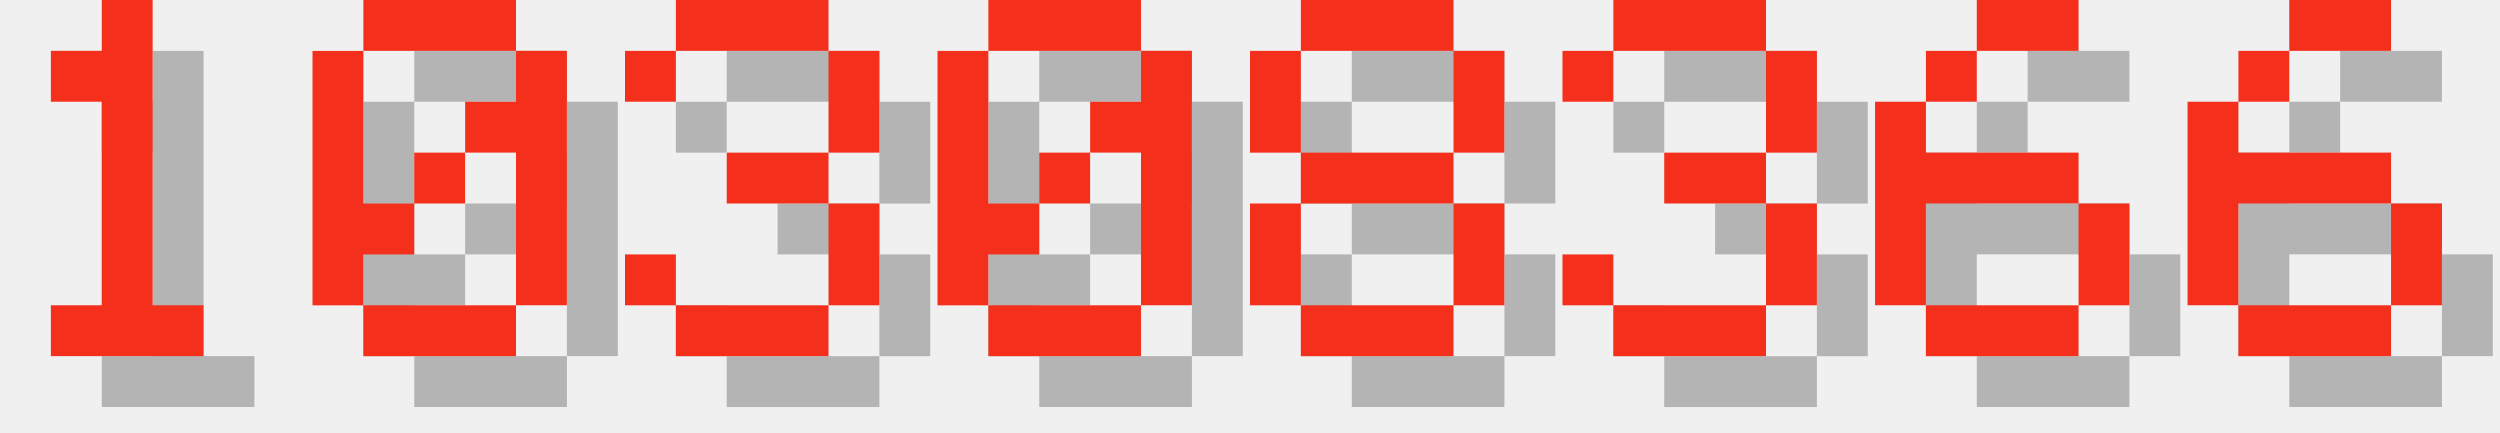
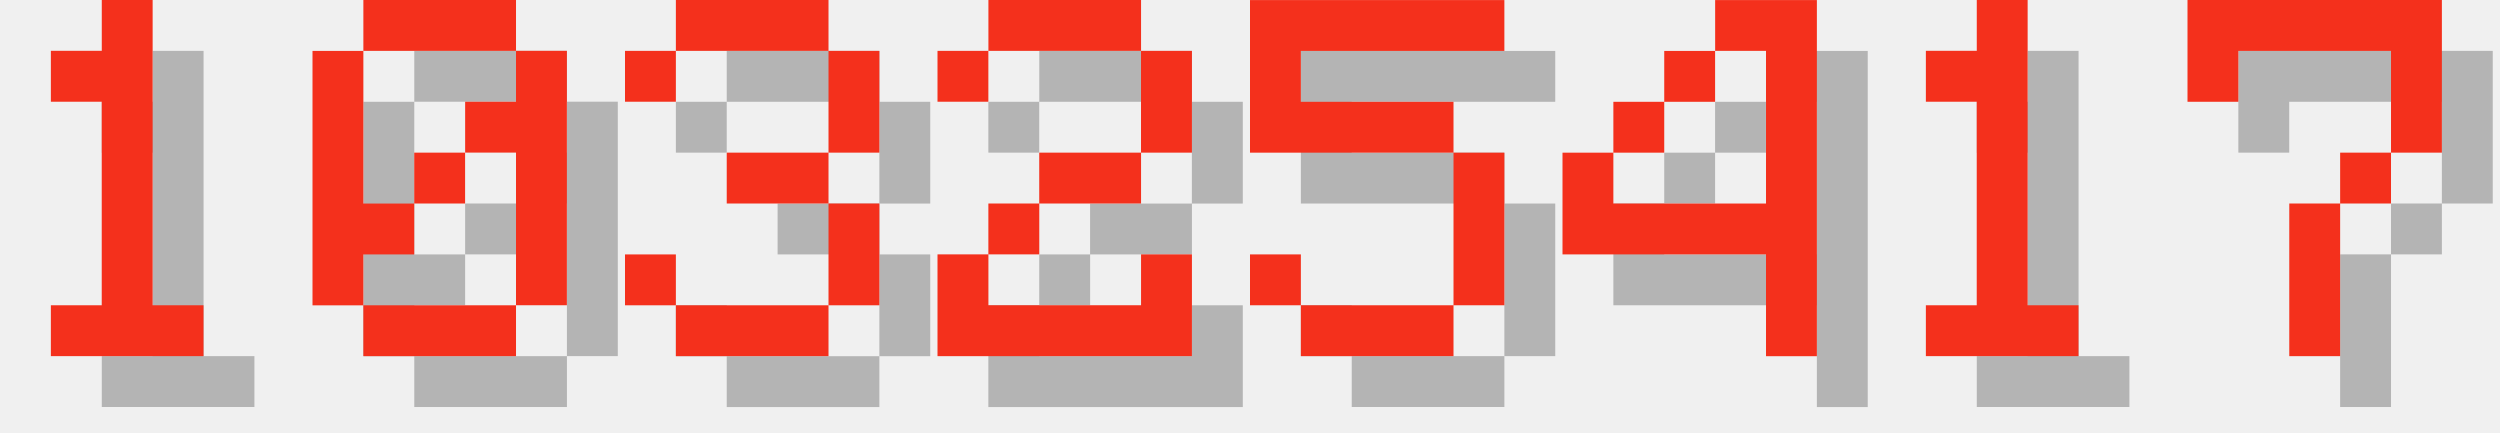
<svg xmlns="http://www.w3.org/2000/svg" version="1.1" width="208.0" height="36">
  <style>
        .text-foreground {
            fill: #F4301C;
        }
        .text-shadow {
            fill: #000000;
            fill-opacity: 0.25;
        }
    </style>
  <g class="digit" id="digit_1" transform="translate(0.0, 0), scale(4)">
    <path id="digit_1_shadow" class="text-shadow" d="m2.117 2.117v1.058h1.058v4.233h-1.058v1.058h3.175v-1.058h-1.058v-6.35h-1.058v1.058h-1.058z" fill-opacity=".5" style="paint-order:stroke fill markers" />
    <path id="digit_1_fg" class="text-foreground" d="m1.058 1.058v1.058h1.058v4.233h-1.058v1.058h3.175v-1.058h-1.058v-6.35h-1.058v1.058h-1.058z" fill="#fff" style="paint-order:stroke fill markers" />
  </g>
  <g class="digit" id="digit_0" transform="translate(26.0, 0), scale(4)">
    <path id="digit_0_shadow" class="text-shadow" d="m2.117 1.058v1.058h3.175v-1.058h-3.175zm3.175 1.058v1.058h-1.058v1.058h1.058v3.175h1.058v-5.292h-1.058zm0 5.292h-3.175v1.058h3.175v-1.058zm-3.175 0v-1.058h1.058v-1.058h-1.058v-3.175h-1.058v5.292h1.058zm1.058-2.117h1.058v-1.058h-1.058v1.058z" fill-opacity=".5" style="paint-order:stroke fill markers" />
    <path id="digit_0_fg" class="text-foreground" d="m1.058 0v1.058h3.175v-1.058h-3.175zm3.175 1.058v1.058h-1.058v1.058h1.058v3.175h1.058v-5.292h-1.058zm0 5.292h-3.175v1.058h3.175v-1.058zm-3.175 0v-1.058h1.058v-1.058h-1.058v-3.175h-1.058v5.292h1.058zm1.058-2.117h1.058v-1.058h-1.058v1.058z" fill="#fff" style="paint-order:stroke fill markers" />
  </g>
  <g class="digit" id="digit_3" transform="translate(52.0, 0), scale(4)">
    <path id="digit_3_shadow" class="text-shadow" d="m1.058 2.117v1.058h1.058v-1.058h3.175v2.117h-2.117v1.058h2.117v2.117h-3.175v-1.058h-1.058v1.058h1.058v1.058h3.175v-1.058h1.058v-2.117h-1.058v-1.058h1.058v-2.117h-1.058v-1.058h-3.175v1.058h-1.058z" fill-opacity=".5" style="paint-order:stroke fill markers" />
    <path id="digit_3_fg" class="text-foreground" d="m0 1.058v1.058h1.058v-1.058h3.175v2.117h-2.117v1.058h2.117v2.117h-3.175v-1.058h-1.058v1.058h1.058v1.058h3.175v-1.058h1.058v-2.117h-1.058v-1.058h1.058v-2.117h-1.058v-1.058h-3.175v1.058h-1.058z" fill="#fff" style="paint-order:stroke fill markers" />
  </g>
-   <g class="digit" id="digit_0" transform="translate(78.0, 0), scale(4)">
-     <path id="digit_0_shadow" class="text-shadow" d="m2.117 1.058v1.058h3.175v-1.058h-3.175zm3.175 1.058v1.058h-1.058v1.058h1.058v3.175h1.058v-5.292h-1.058zm0 5.292h-3.175v1.058h3.175v-1.058zm-3.175 0v-1.058h1.058v-1.058h-1.058v-3.175h-1.058v5.292h1.058zm1.058-2.117h1.058v-1.058h-1.058v1.058z" fill-opacity=".5" style="paint-order:stroke fill markers" />
-     <path id="digit_0_fg" class="text-foreground" d="m1.058 0v1.058h3.175v-1.058h-3.175zm3.175 1.058v1.058h-1.058v1.058h1.058v3.175h1.058v-5.292h-1.058zm0 5.292h-3.175v1.058h3.175v-1.058zm-3.175 0v-1.058h1.058v-1.058h-1.058v-3.175h-1.058v5.292h1.058zm1.058-2.117h1.058v-1.058h-1.058v1.058z" fill="#fff" style="paint-order:stroke fill markers" />
+   <g class="digit" id="digit_2" transform="translate(78.0, 0), scale(4)">
+     <path id="digit_2_shadow" class="text-shadow" d="m1.058 2.117v1.058h1.058v-1.058h3.175v2.117h-2.117v1.058h-1.058v1.058h-1.058v2.117h5.292v-2.117h-1.058v1.058h-3.175v-1.058h1.058v-1.058h2.117v-1.058h1.058v-2.117h-1.058v-1.058h-3.175v1.058h-1.058z" fill-opacity=".5" style="paint-order:stroke fill markers" />
+     <path id="digit_2_fg" class="text-foreground" d="m0 1.058v1.058h1.058v-1.058h3.175v2.117h-2.117v1.058h-1.058v1.058h-1.058v2.117h5.292v-2.117h-1.058v1.058h-3.175v-1.058h1.058v-1.058h2.117v-1.058h1.058v-2.117h-1.058v-1.058h-3.175v1.058h-1.058z" fill="#fff" style="paint-order:stroke fill markers" />
  </g>
-   <g class="digit" id="digit_8" transform="translate(104.0, 0), scale(4)">
-     <path id="digit_8_shadow" class="text-shadow" d="m2.117 1.058v1.058h3.175v-1.058h-3.175zm3.175 1.058v2.117h1.058v-2.117h-1.058zm0 2.117h-3.175v1.058h3.175v-1.058zm0 1.058v2.117h1.058v-2.117h-1.058zm0 2.117h-3.175v1.058h3.175v-1.058zm-3.175 0v-2.117h-1.058v2.117h1.058zm0-3.175v-2.117h-1.058v2.117h1.058z" fill-opacity=".5" style="paint-order:stroke fill markers" />
-     <path id="digit_8_fg" class="text-foreground" d="m1.058 0v1.058h3.175v-1.058h-3.175zm3.175 1.058v2.117h1.058v-2.117h-1.058zm0 2.117h-3.175v1.058h3.175v-1.058zm0 1.058v2.117h1.058v-2.117h-1.058zm0 2.117h-3.175v1.058h3.175v-1.058zm-3.175 0v-2.117h-1.058v2.117h1.058zm0-3.175v-2.117h-1.058v2.117h1.058z" fill="#fff" style="paint-order:stroke fill markers" />
+   <g class="digit" id="digit_5" transform="translate(104.0, 0), scale(4)">
+     <path id="digit_5_shadow" class="text-shadow" d="m1.058 1.058v3.175h4.233v3.175h-3.175v-1.058h-1.058v1.058h1.058v1.058h3.175v-1.058h1.058v-3.175h-1.058v-1.058h-3.175v-1.058h4.233v-1.058h-5.292z" fill-opacity=".5" style="paint-order:stroke fill markers" />
+     <path id="digit_5_fg" class="text-foreground" d="m0 0v3.175h4.233v3.175h-3.175v-1.058h-1.058v1.058h1.058v1.058h3.175v-1.058h1.058v-3.175h-1.058v-1.058h-3.175v-1.058h4.233v-1.058h-5.292z" fill="#fff" style="paint-order:stroke fill markers" />
  </g>
-   <g class="digit" id="digit_3" transform="translate(130.0, 0), scale(4)">
-     <path id="digit_3_shadow" class="text-shadow" d="m1.058 2.117v1.058h1.058v-1.058h3.175v2.117h-2.117v1.058h2.117v2.117h-3.175v-1.058h-1.058v1.058h1.058v1.058h3.175v-1.058h1.058v-2.117h-1.058v-1.058h1.058v-2.117h-1.058v-1.058h-3.175v1.058h-1.058z" fill-opacity=".5" style="paint-order:stroke fill markers" />
-     <path id="digit_3_fg" class="text-foreground" d="m0 1.058v1.058h1.058v-1.058h3.175v2.117h-2.117v1.058h2.117v2.117h-3.175v-1.058h-1.058v1.058h1.058v1.058h3.175v-1.058h1.058v-2.117h-1.058v-1.058h1.058v-2.117h-1.058v-1.058h-3.175v1.058h-1.058z" fill="#fff" style="paint-order:stroke fill markers" />
+   <g class="digit" id="digit_4" transform="translate(130.0, 0), scale(4)">
+     <path id="digit_4_shadow" class="text-shadow" d="m4.233 1.058v1.058h1.058v3.175h-3.175v-1.058h-1.058v2.117h4.233v2.117h1.058v-7.408h-2.117zm-2.117 3.175h1.058v-1.058h-1.058v1.058zm1.058-1.058h1.058v-1.058h-1.058v1.058z" fill-opacity=".5" style="paint-order:stroke fill markers" />
+     <path id="digit_4_fg" class="text-foreground" d="m3.175 0v1.058h1.058v3.175h-3.175v-1.058h-1.058v2.117h4.233v2.117h1.058v-7.408h-2.117zm-2.117 3.175h1.058v-1.058h-1.058v1.058zm1.058-1.058h1.058v-1.058h-1.058v1.058z" fill="#fff" style="paint-order:stroke fill markers" />
  </g>
-   <g class="digit" id="digit_6" transform="translate(156.0, 0), scale(4)">
-     <path id="digit_6_shadow" class="text-shadow" d="m3.175 1.058v1.058h2.117v-1.058h-2.117zm0 1.058h-1.058v1.058h1.058v-1.058zm-1.058 1.058h-1.058v4.233h1.058v-2.117h3.175v-1.058h-3.175v-1.058zm3.175 2.117v2.117h1.058v-2.117h-1.058zm0 2.117h-3.175v1.058h3.175v-1.058z" fill-opacity=".5" style="paint-order:stroke fill markers" />
-     <path id="digit_6_fg" class="text-foreground" d="m2.117 0v1.058h2.117v-1.058h-2.117zm0 1.058h-1.058v1.058h1.058v-1.058zm-1.058 1.058h-1.058v4.233h1.058v-2.117h3.175v-1.058h-3.175v-1.058zm3.175 2.117v2.117h1.058v-2.117h-1.058zm0 2.117h-3.175v1.058h3.175v-1.058z" fill="#fff" style="paint-order:stroke fill markers" />
+   <g class="digit" id="digit_1" transform="translate(156.0, 0), scale(4)">
+     <path id="digit_1_shadow" class="text-shadow" d="m2.117 2.117v1.058h1.058v4.233h-1.058v1.058h3.175v-1.058h-1.058v-6.35h-1.058v1.058h-1.058z" fill-opacity=".5" style="paint-order:stroke fill markers" />
+     <path id="digit_1_fg" class="text-foreground" d="m1.058 1.058v1.058h1.058v4.233h-1.058v1.058h3.175v-1.058h-1.058v-6.35h-1.058v1.058h-1.058z" fill="#fff" style="paint-order:stroke fill markers" />
  </g>
-   <g class="digit" id="digit_6" transform="translate(182.0, 0), scale(4)">
-     <path id="digit_6_shadow" class="text-shadow" d="m3.175 1.058v1.058h2.117v-1.058h-2.117zm0 1.058h-1.058v1.058h1.058v-1.058zm-1.058 1.058h-1.058v4.233h1.058v-2.117h3.175v-1.058h-3.175v-1.058zm3.175 2.117v2.117h1.058v-2.117h-1.058zm0 2.117h-3.175v1.058h3.175v-1.058z" fill-opacity=".5" style="paint-order:stroke fill markers" />
-     <path id="digit_6_fg" class="text-foreground" d="m2.117 0v1.058h2.117v-1.058h-2.117zm0 1.058h-1.058v1.058h1.058v-1.058zm-1.058 1.058h-1.058v4.233h1.058v-2.117h3.175v-1.058h-3.175v-1.058zm3.175 2.117v2.117h1.058v-2.117h-1.058zm0 2.117h-3.175v1.058h3.175v-1.058z" fill="#fff" style="paint-order:stroke fill markers" />
+   <g class="digit" id="digit_7" transform="translate(182.0, 0), scale(4)">
+     <path id="digit_7_shadow" class="text-shadow" d="m1.058 1.058 2e-6 2.117h1.058v-1.058h3.175v1.058l2e-7 1.058h-1.058v1.058h-1.058l4e-7 3.175 1.058 1e-7v-3.175h1.058v-1.058h1.058l5e-7 -1.058v-2.117z" fill-opacity=".5" style="paint-order:stroke fill markers" />
+     <path id="digit_7_fg" class="text-foreground" d="m0 0 2e-6 2.117h1.058v-1.058h3.175v1.058l2e-7 1.058h-1.058v1.058h-1.058l4e-7 3.175 1.058 1e-7v-3.175h1.058v-1.058h1.058l5e-7 -1.058v-2.117z" fill="#fff" style="paint-order:stroke fill markers" />
  </g>
</svg>
